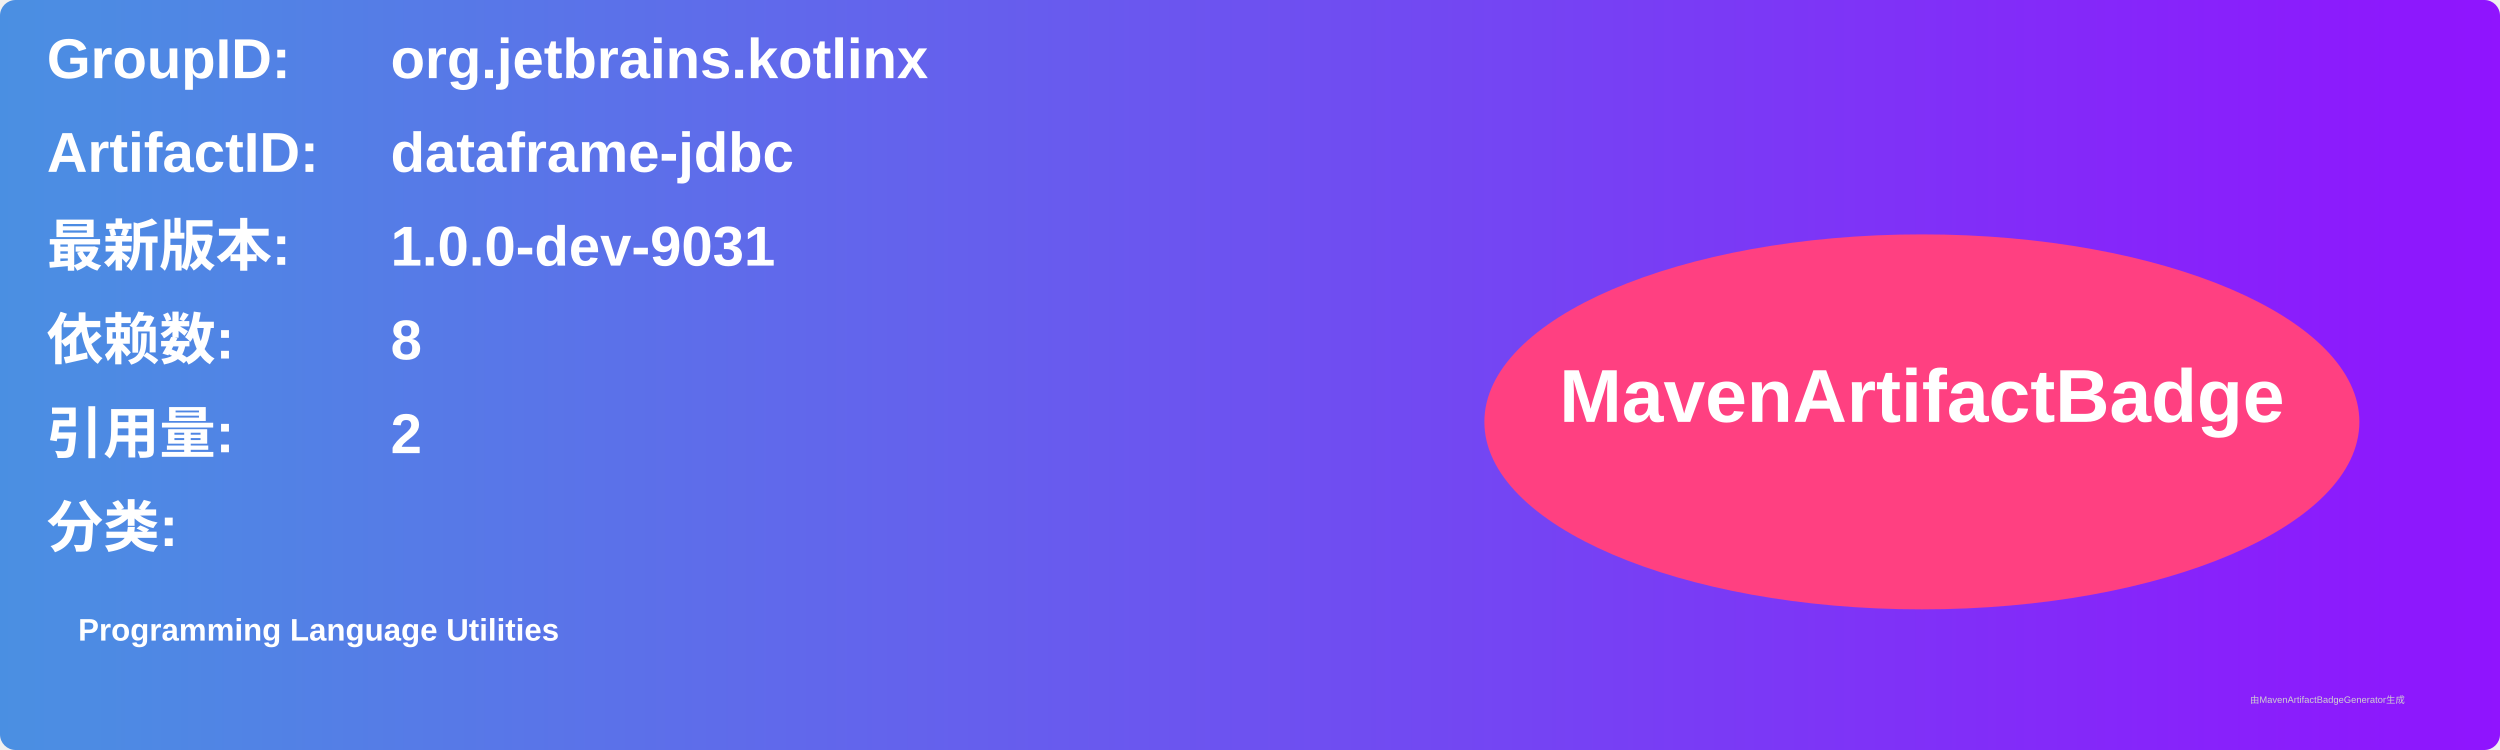
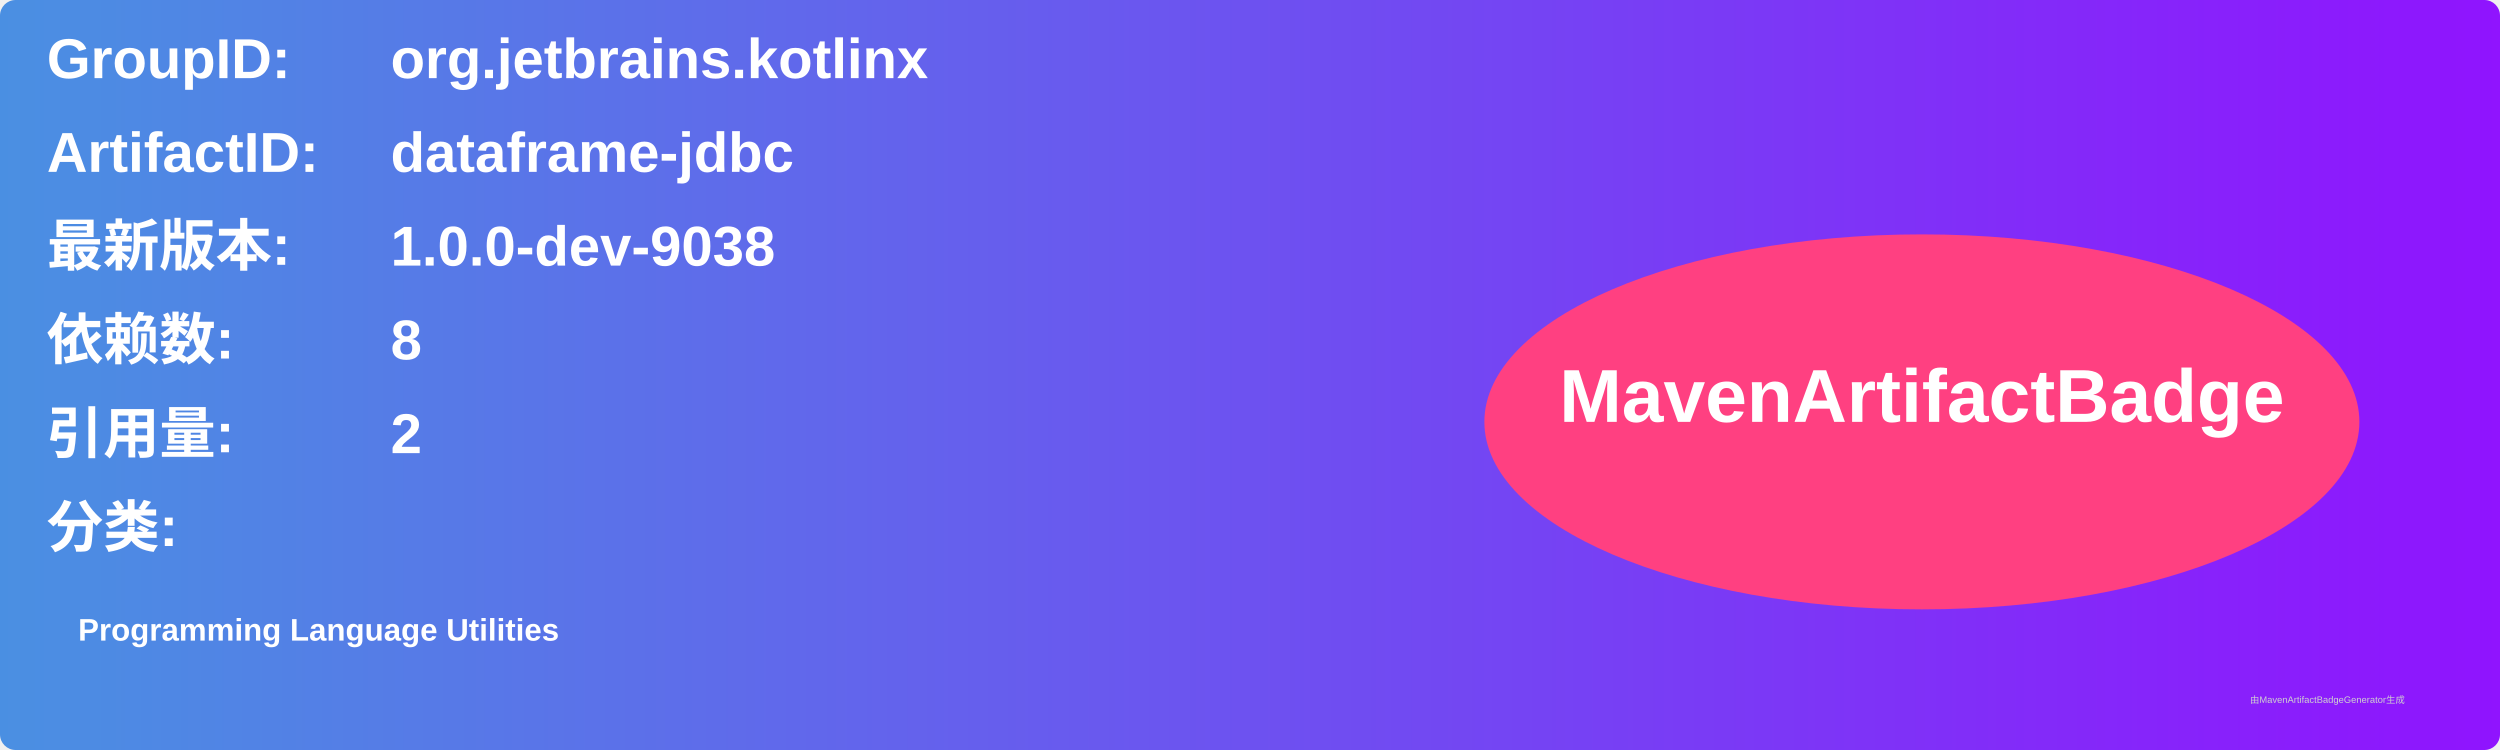
<svg xmlns="http://www.w3.org/2000/svg" width="800" height="240" viewBox="0 0 800 240">
  <linearGradient id="grad" x1="0%" y1="0%" x2="100%" y2="0%">
    <stop offset="0%" stop-color="#4a90e2" />
    <stop offset="100%" stop-color="#9013fe" />
  </linearGradient>
  <rect width="100%" height="100%" rx="5" ry="5" fill="url(#grad)" />
  <g transform="translate(15, 15)">
    <text x="0" y="10" font-family="Arial" font-size="18" fill="white" font-weight="bold" width="260">GroupID:</text>
    <text x="110" y="10" font-family="Arial" font-size="18" fill="white" font-weight="bold" width="460">org.jetbrains.kotlinx</text>
    <text x="0" y="40" font-family="Arial" font-size="18" fill="white" font-weight="bold" width="260">ArtifactID:</text>
    <text x="110" y="40" font-family="Arial" font-size="18" fill="white" font-weight="bold" width="460">dataframe-jdbc</text>
    <text x="0" y="70" font-family="Arial" font-size="18" fill="white" font-weight="bold">最新版本:</text>
    <text x="110" y="70" font-family="Arial" font-size="18" fill="white" font-weight="bold">
-       <tspan font-weight="bold">1.0.0-dev-9031</tspan>
+       <tspan font-weight="bold">1.0.0-dev-9038</tspan>
    </text>
    <text x="0" y="100" font-family="Arial" font-size="18" fill="white" font-weight="bold">依赖数: </text>
    <text x="110" y="100" font-family="Arial" font-size="18" fill="white">
      <tspan font-weight="bold">8</tspan>
    </text>
    <text x="0" y="130" font-family="Arial" font-size="18" fill="white" font-weight="bold">引用量: </text>
    <text x="110" y="130" font-family="Arial" font-size="18" fill="white">
      <tspan font-weight="bold">2</tspan>
    </text>
    <text x="0" y="160" font-family="Arial" font-size="18" fill="white" font-weight="bold">分类:</text>
    <text x="10" y="190" font-family="Arial" font-size="10" fill="white">
      <tspan font-weight="bold">Programming Language Utilities</tspan>
    </text>
    <ellipse cx="600" cy="120" rx="140" ry="60" fill="#ff4081" />
    <text x="600" y="120" text-anchor="middle" font-family="Arial" font-size="24" fill="white" font-weight="bold">MavenArtifactBadge</text>
  </g>
  <text x="720" y="225" font-family="Arial" font-size="3" fill="#d0d0d0">由MavenArtifactBadgeGenerator生成</text>
</svg>
